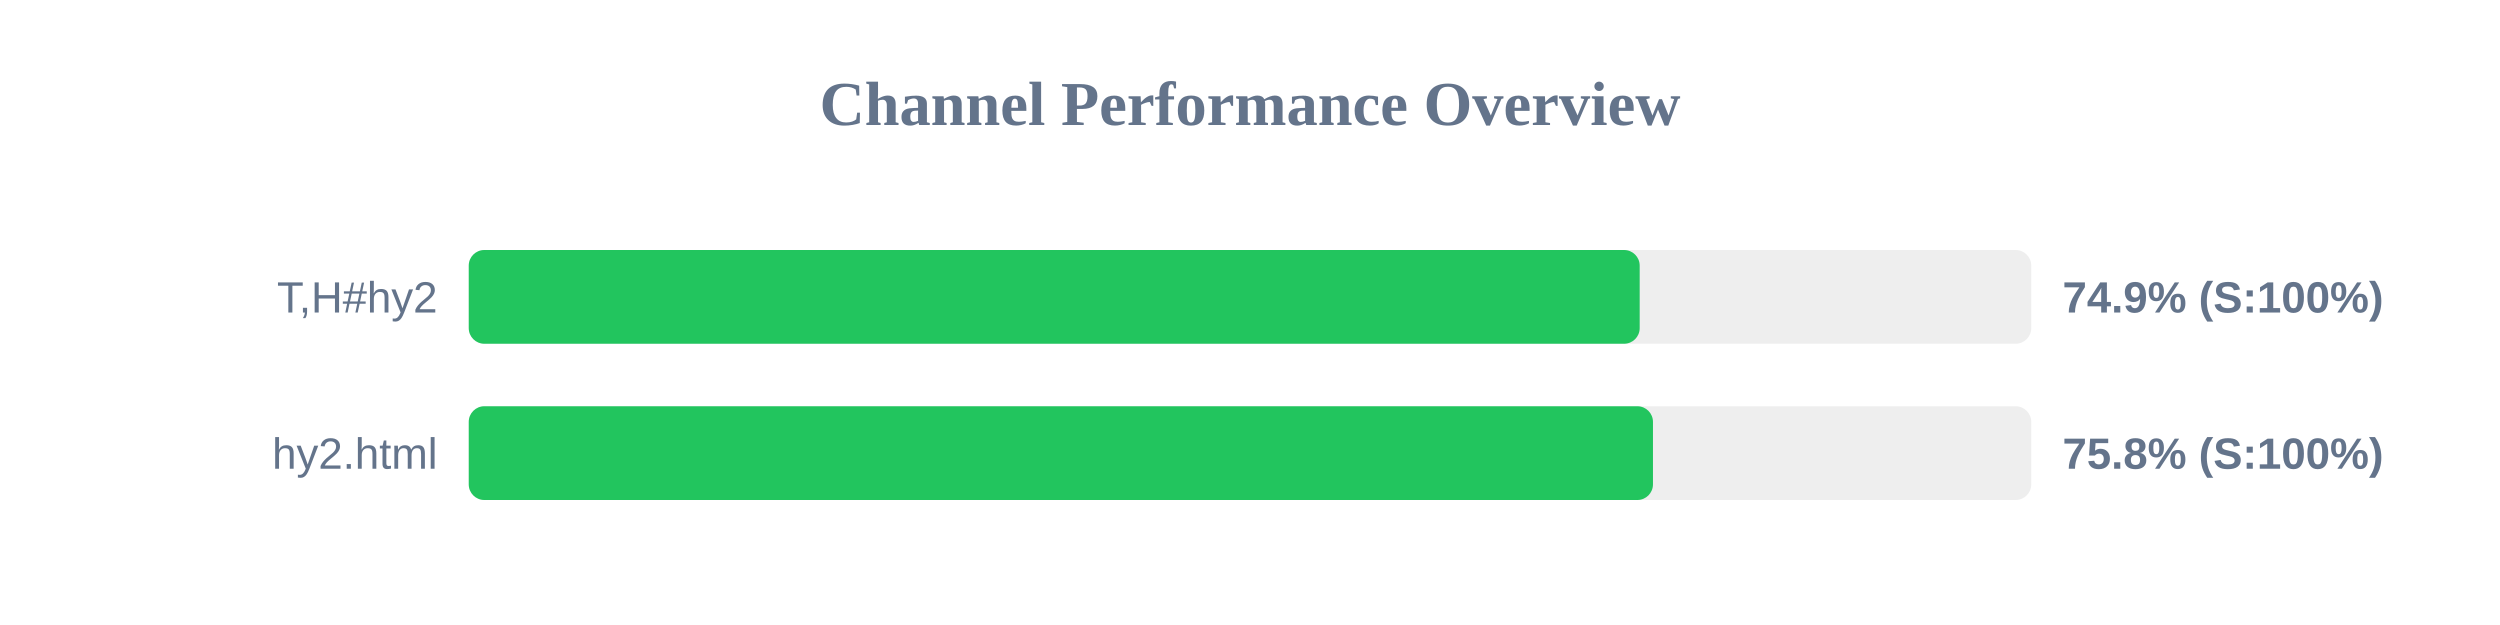
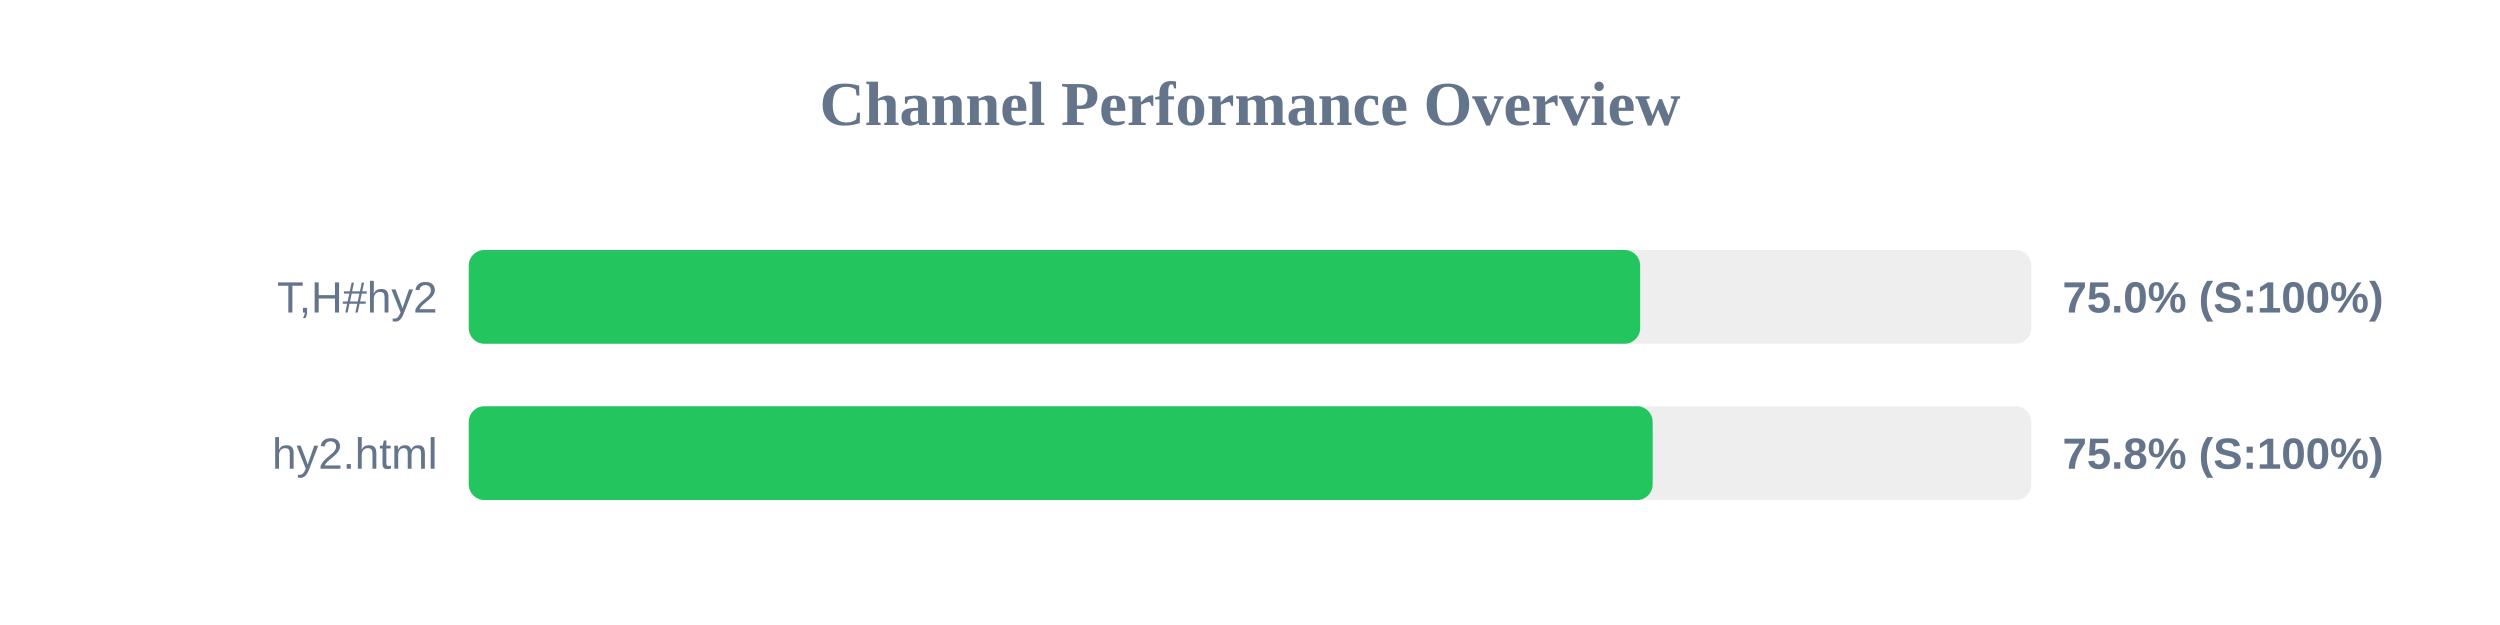
<svg xmlns="http://www.w3.org/2000/svg" width="800" height="200" version="1.1">
  <style>
        .row { font: 14px Arial; fill: #64748b; }
        .score { font: bold 14px Arial; fill: #64748b; }
    </style>
  <text x="400" y="40" text-anchor="middle" font-size="20px" font-weight="bold" fill="#64748b">Channel Performance Overview</text>
  <rect x="150" y="80" width="500" height="30" fill="#eee" rx="5" />
-   <rect x="150" y="80" width="374.7" height="30" fill="#22c55e" rx="5" />
+   <rect x="150" y="80" width="374.85" height="30" fill="#22c55e" rx="5" />
  <text x="140" y="100" text-anchor="end" class="row">T,H#hy2</text>
-   <text x="660" y="100" text-anchor="start" class="score">74.9% (S:100%)</text>
+   <text x="660" y="100" text-anchor="start" class="score">75.0% (S:100%)</text>
  <rect x="150" y="130" width="500" height="30" fill="#eee" rx="5" />
-   <rect x="150" y="130" width="378.95" height="30" fill="#22c55e" rx="5" />
+   <rect x="150" y="130" width="378.85" height="30" fill="#22c55e" rx="5" />
  <text x="140" y="150" text-anchor="end" class="row">hy2.html</text>
  <text x="660" y="150" text-anchor="start" class="score">75.8% (S:100%)</text>
</svg>
